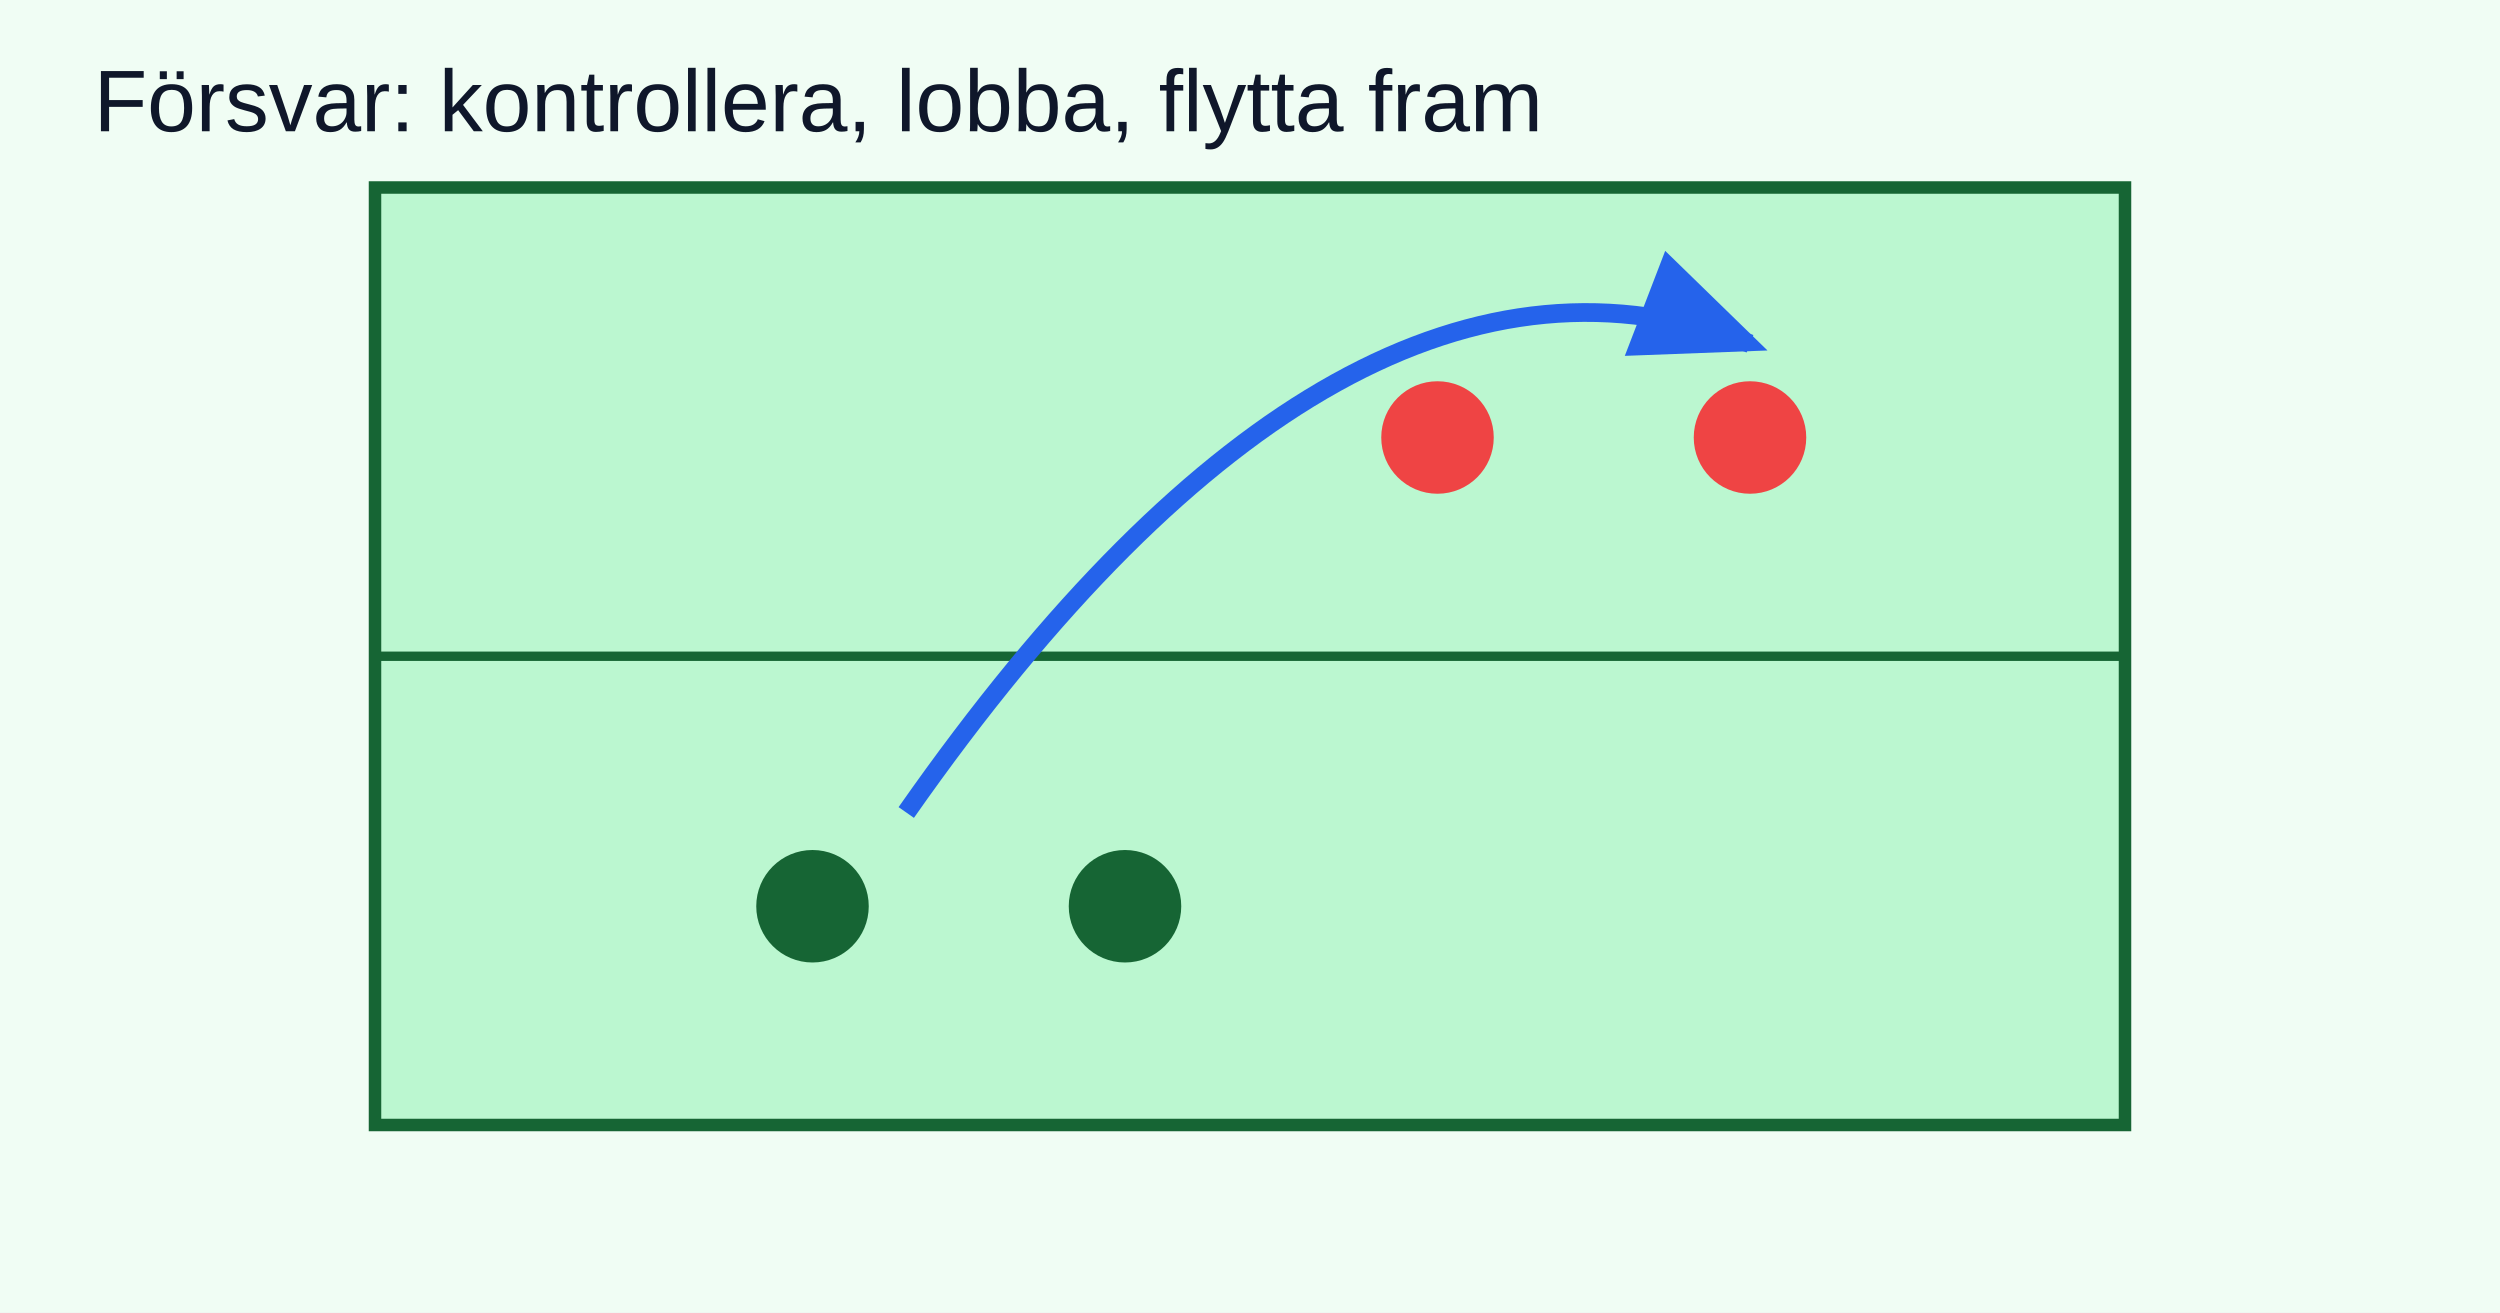
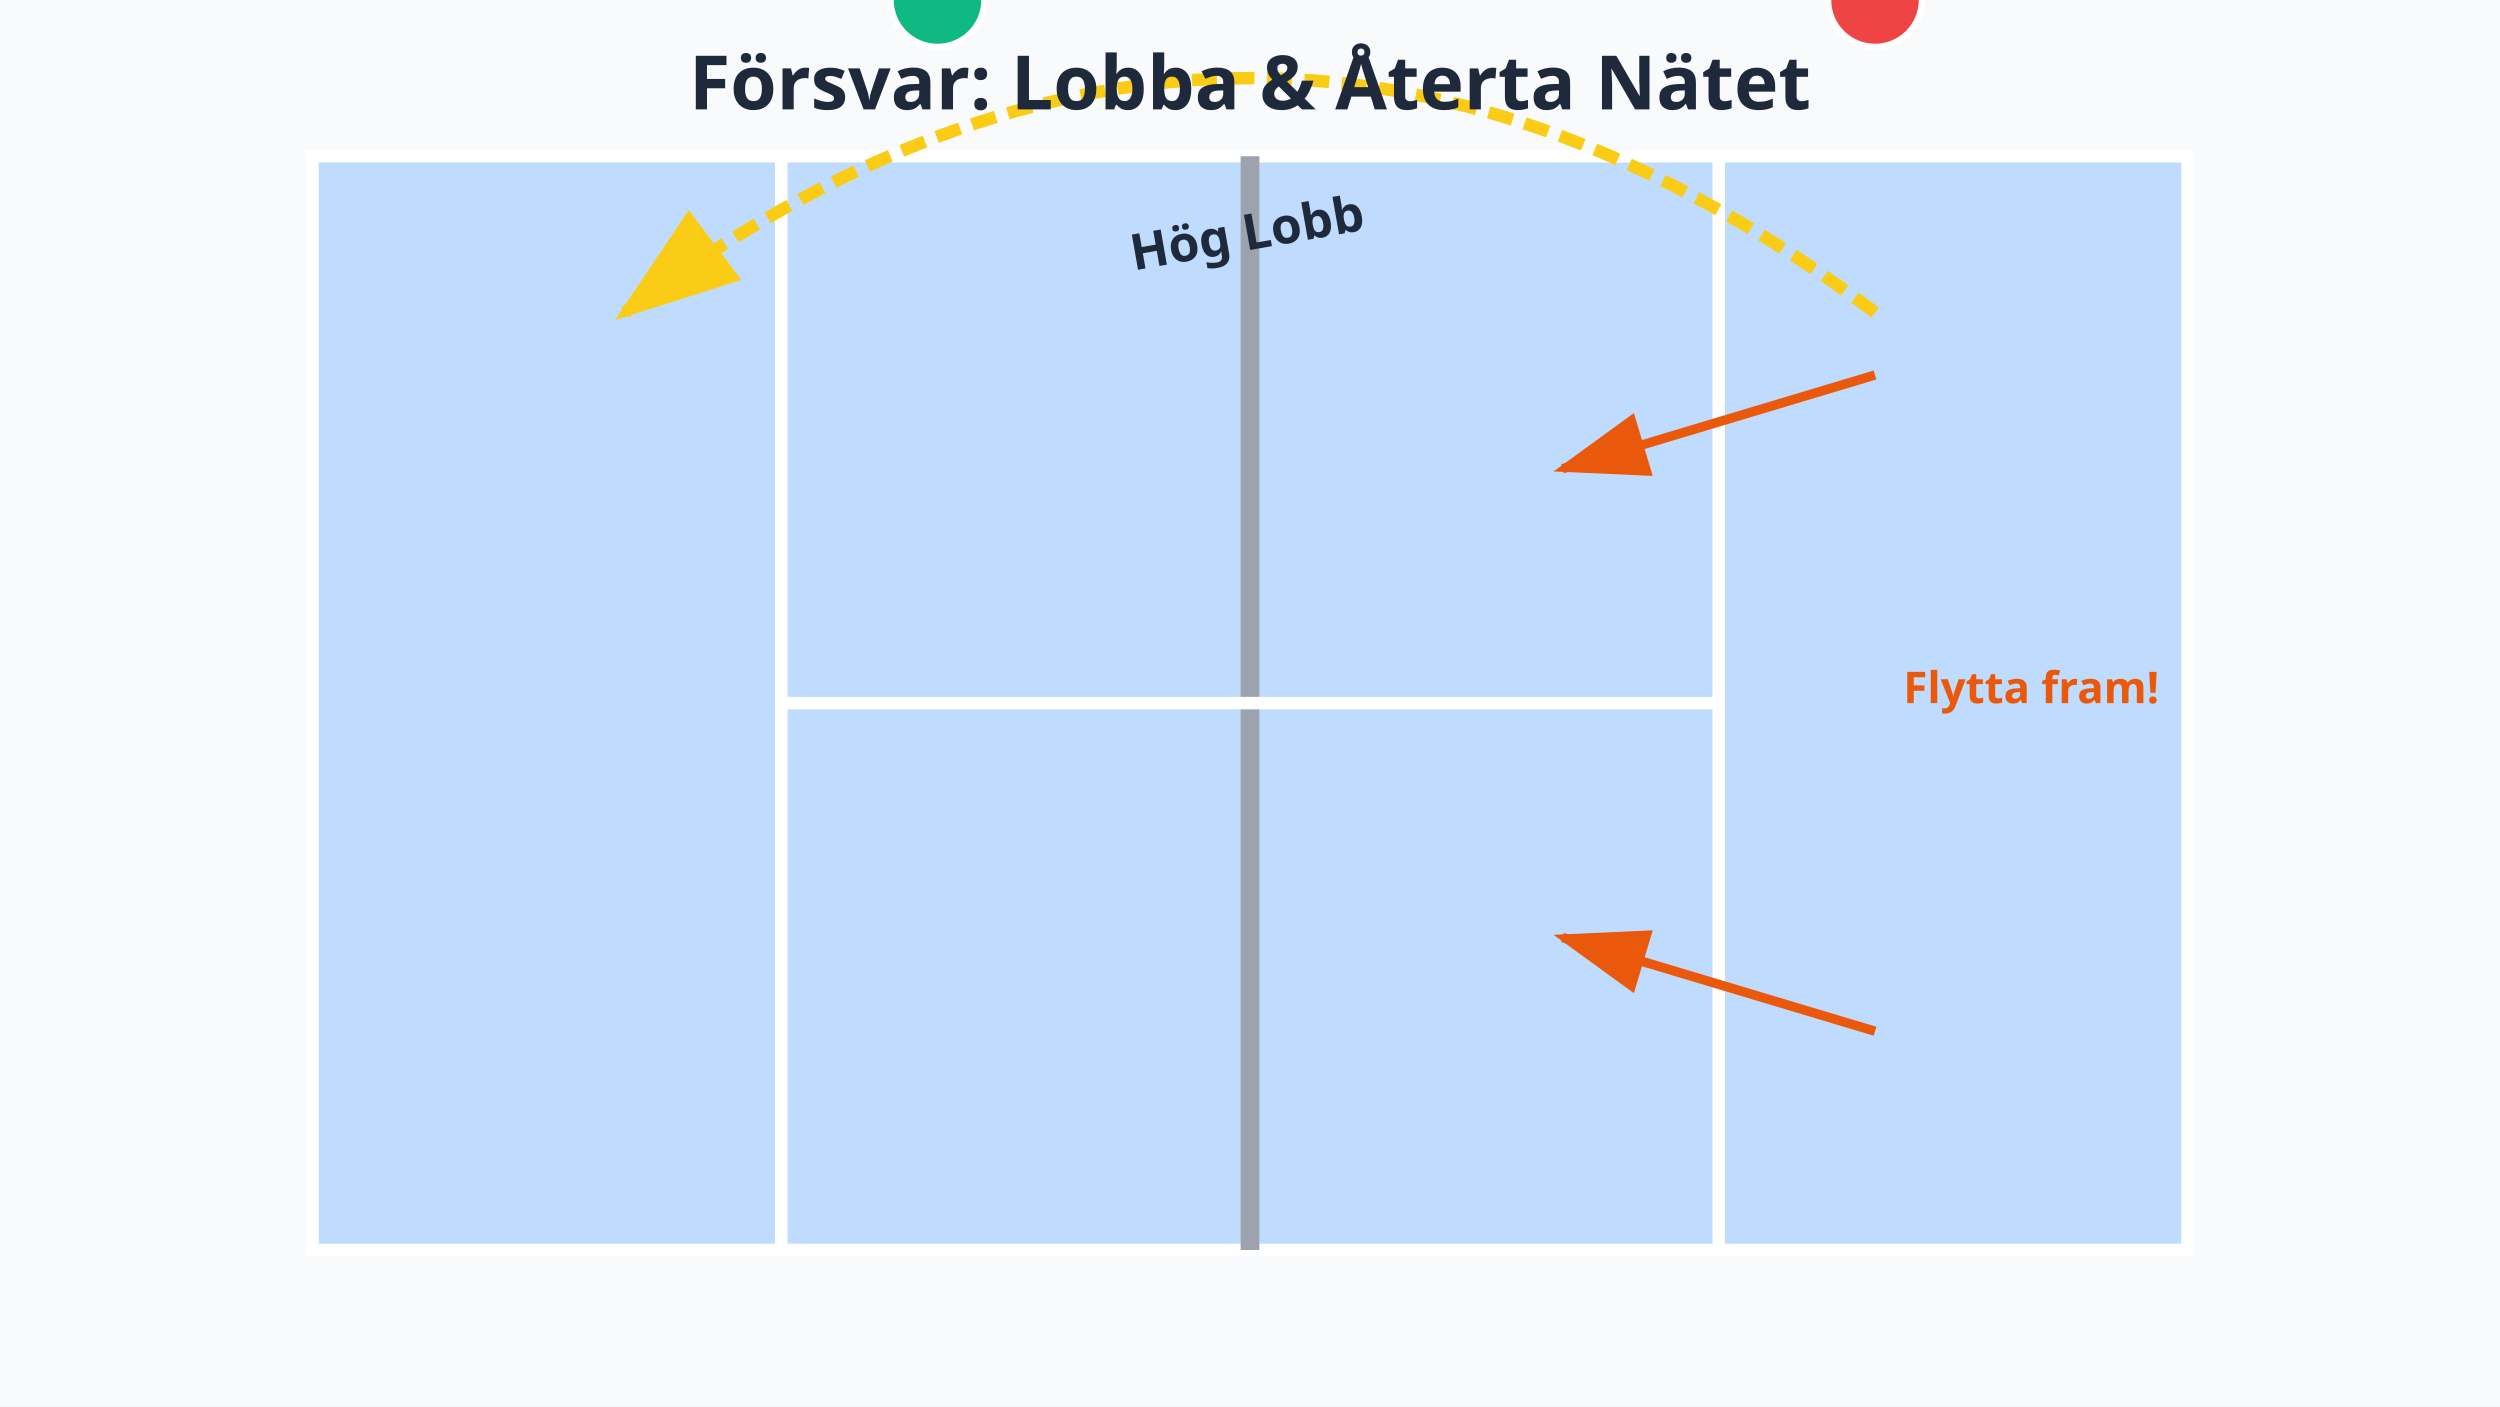
- <svg xmlns="http://www.w3.org/2000/svg" viewBox="0 0 800 420">
-   <rect width="800" height="420" fill="#f0fdf4" />
-   <rect x="120" y="60" width="560" height="300" fill="#bbf7d0" stroke="#166534" stroke-width="4" />
-   <line x1="120" y1="210" x2="680" y2="210" stroke="#166534" stroke-width="3" />
-   <circle cx="260" cy="290" r="18" fill="#166534" />
-   <circle cx="360" cy="290" r="18" fill="#166534" />
-   <circle cx="460" cy="140" r="18" fill="#ef4444" />
-   <circle cx="560" cy="140" r="18" fill="#ef4444" />
-   <path d="M290 260 Q430 60 560 110" stroke="#2563eb" stroke-width="6" fill="none" marker-end="url(#ar)" />
-   <text x="30" y="42" font-size="28" fill="#0f172a" font-family="Arial">Försvar: kontrollera, lobba, flytta fram</text>
+ <svg xmlns="http://www.w3.org/2000/svg" viewBox="0 0 800 450">
+   <rect width="800" height="450" fill="#f8fafc" />
+   <rect x="100" y="50" width="600" height="350" fill="#bfdbfe" rx="4" />
+   <g stroke="#ffffff" stroke-width="4" fill="none">
+     <rect x="100" y="50" width="600" height="350" />
+     <line x1="400" y1="50" x2="400" y2="400" stroke="#9ca3af" stroke-width="6" />
+     <line x1="250" y1="50" x2="250" y2="400" />
+     <line x1="550" y1="50" x2="550" y2="400" />
+     <line x1="250" y1="225" x2="550" y2="225" />
+   </g>
+   <circle cx="600" y="100" r="15" fill="#ef4444" stroke="#ffffff" stroke-width="2" />
+   <circle cx="600" y="350" r="15" fill="#ef4444" stroke="#ffffff" stroke-width="2" />
+   <circle cx="300" y="150" r="15" fill="#10b981" stroke="#ffffff" stroke-width="2" />
+   <circle cx="300" y="300" r="15" fill="#10b981" stroke="#ffffff" stroke-width="2" />
+   <path d="M 600 100 Q 400 -50 200 100" stroke="#facc15" stroke-width="4" fill="none" stroke-dasharray="8 4" marker-end="url(#arrowhead)" />
+   <text x="400" y="80" text-anchor="middle" font-family="sans-serif" font-size="16" fill="#1e293b" font-weight="bold" transform="rotate(-10 400 80)">Hög Lobb</text>
+   <path d="M 600 120 L 500 150" stroke="#ea580c" stroke-width="3" fill="none" marker-end="url(#arrowhead-red)" />
+   <path d="M 600 330 L 500 300" stroke="#ea580c" stroke-width="3" fill="none" marker-end="url(#arrowhead-red)" />
+   <text x="650" y="225" text-anchor="middle" font-family="sans-serif" font-size="14" fill="#ea580c" font-weight="bold">Flytta fram!</text>
  <defs>
-     <marker id="ar" markerWidth="10" markerHeight="10" refX="6" refY="3" orient="auto">
-       <path d="M0,0 L0,6 L7,3 z" fill="#2563eb" />
+     <marker id="arrowhead" markerWidth="10" markerHeight="7" refX="9" refY="3.5" orient="auto">
+       <polygon points="0 0, 10 3.5, 0 7" fill="#facc15" />
+     </marker>
+     <marker id="arrowhead-red" markerWidth="10" markerHeight="7" refX="9" refY="3.5" orient="auto">
+       <polygon points="0 0, 10 3.5, 0 7" fill="#ea580c" />
    </marker>
  </defs>
+   <text x="400" y="35" text-anchor="middle" font-family="sans-serif" font-size="24" font-weight="bold" fill="#1e293b">Försvar: Lobba &amp; Återta Nätet</text>
</svg>
